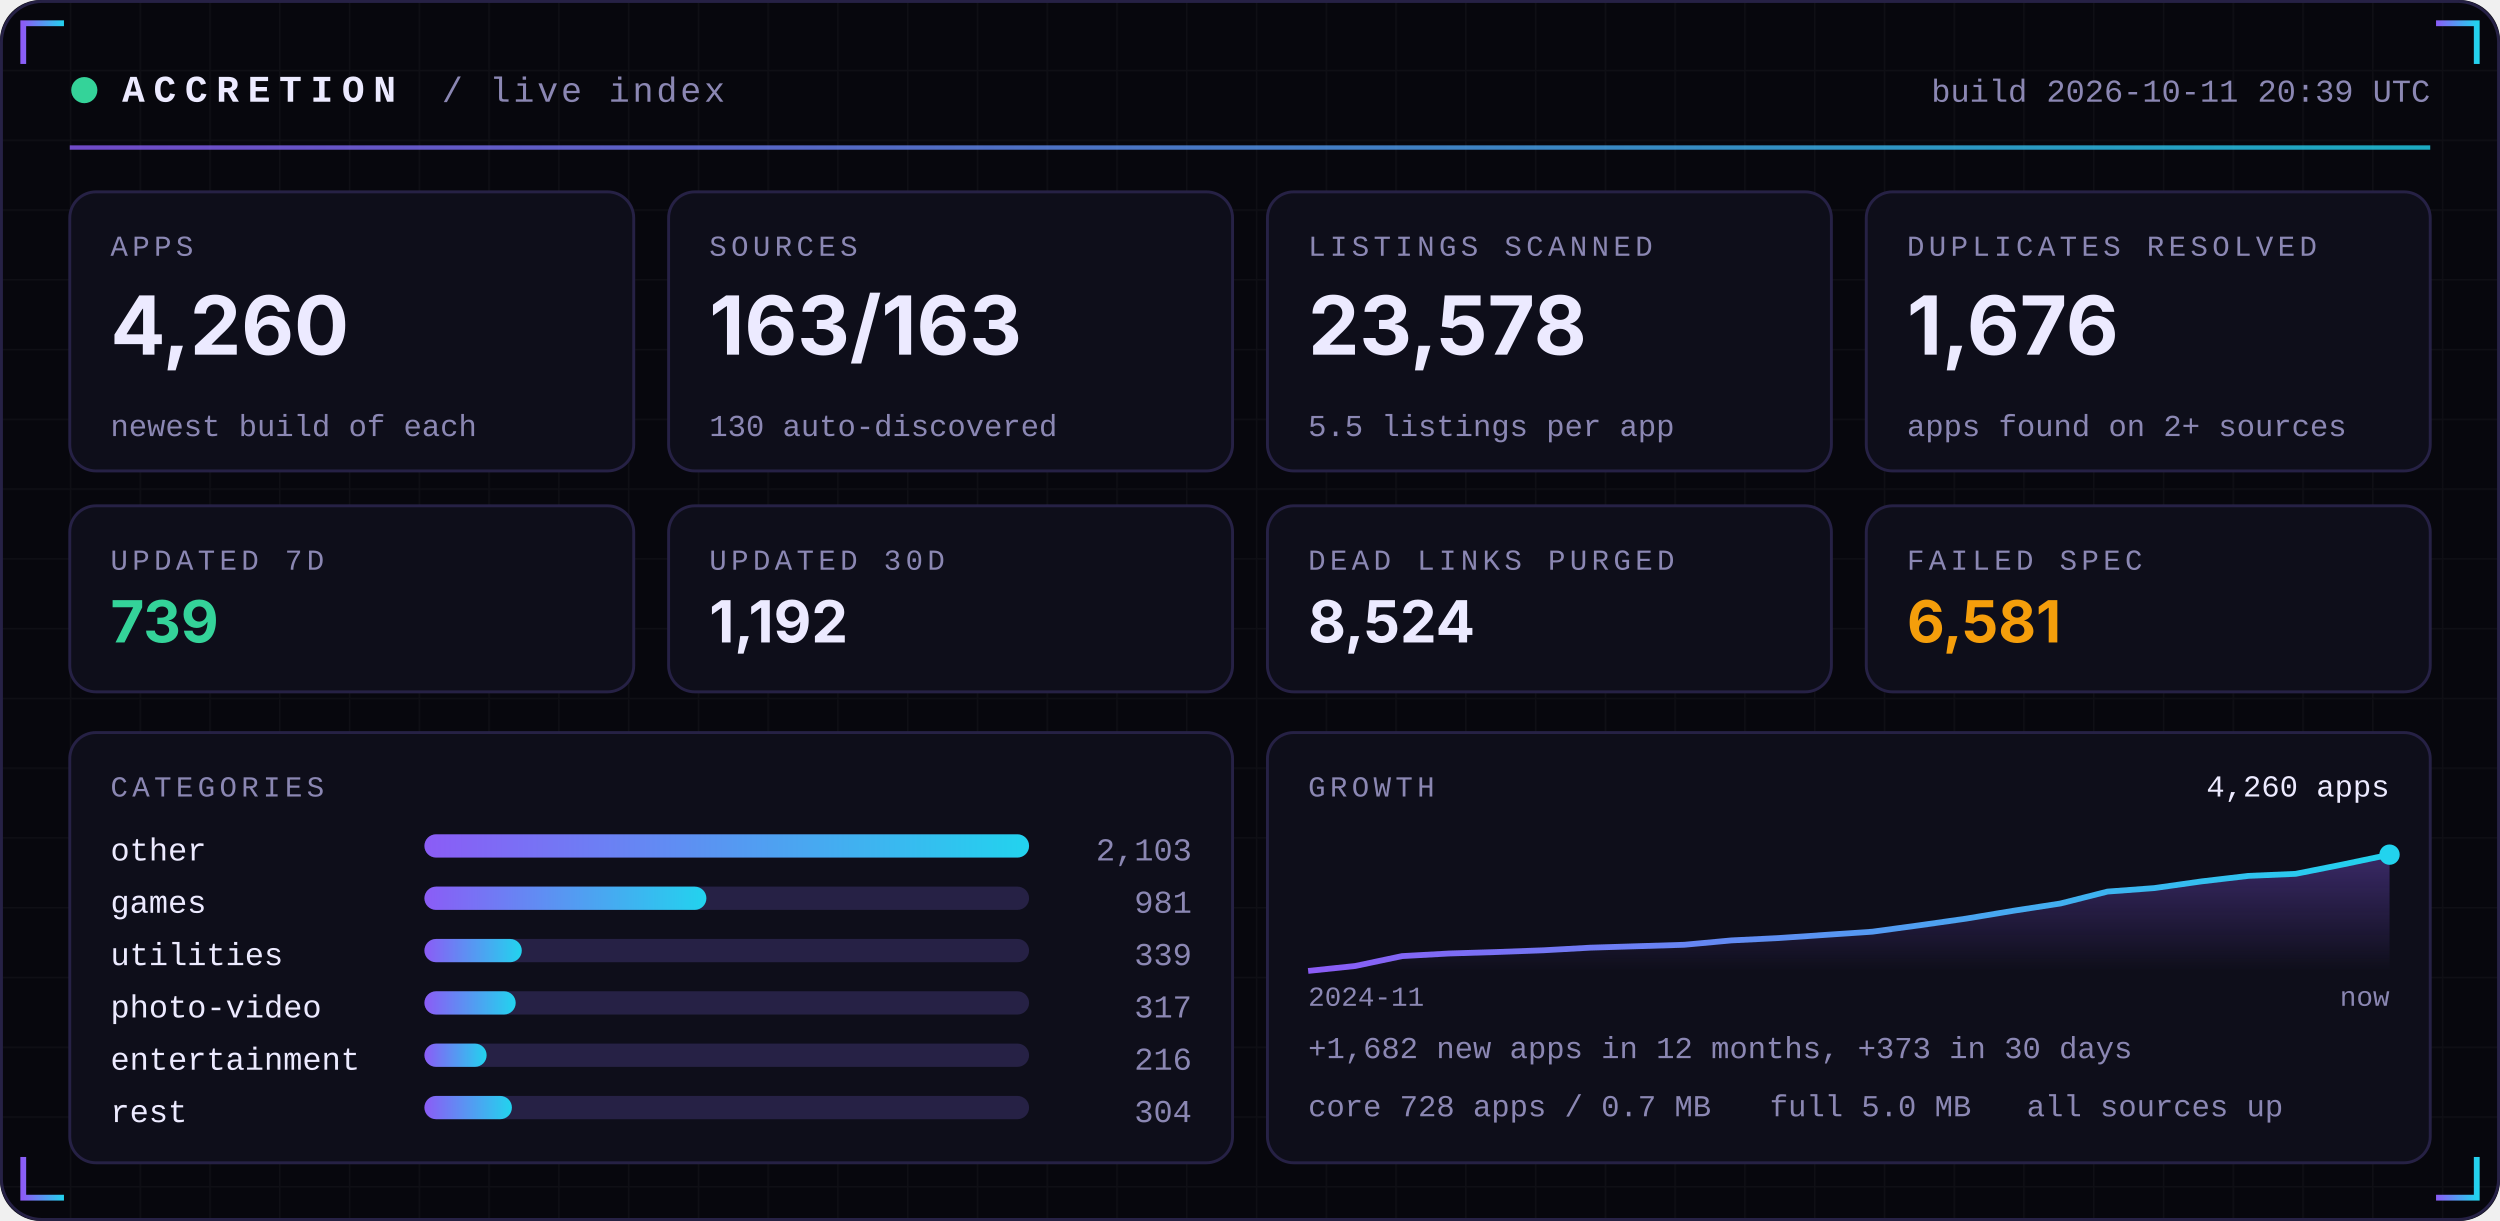
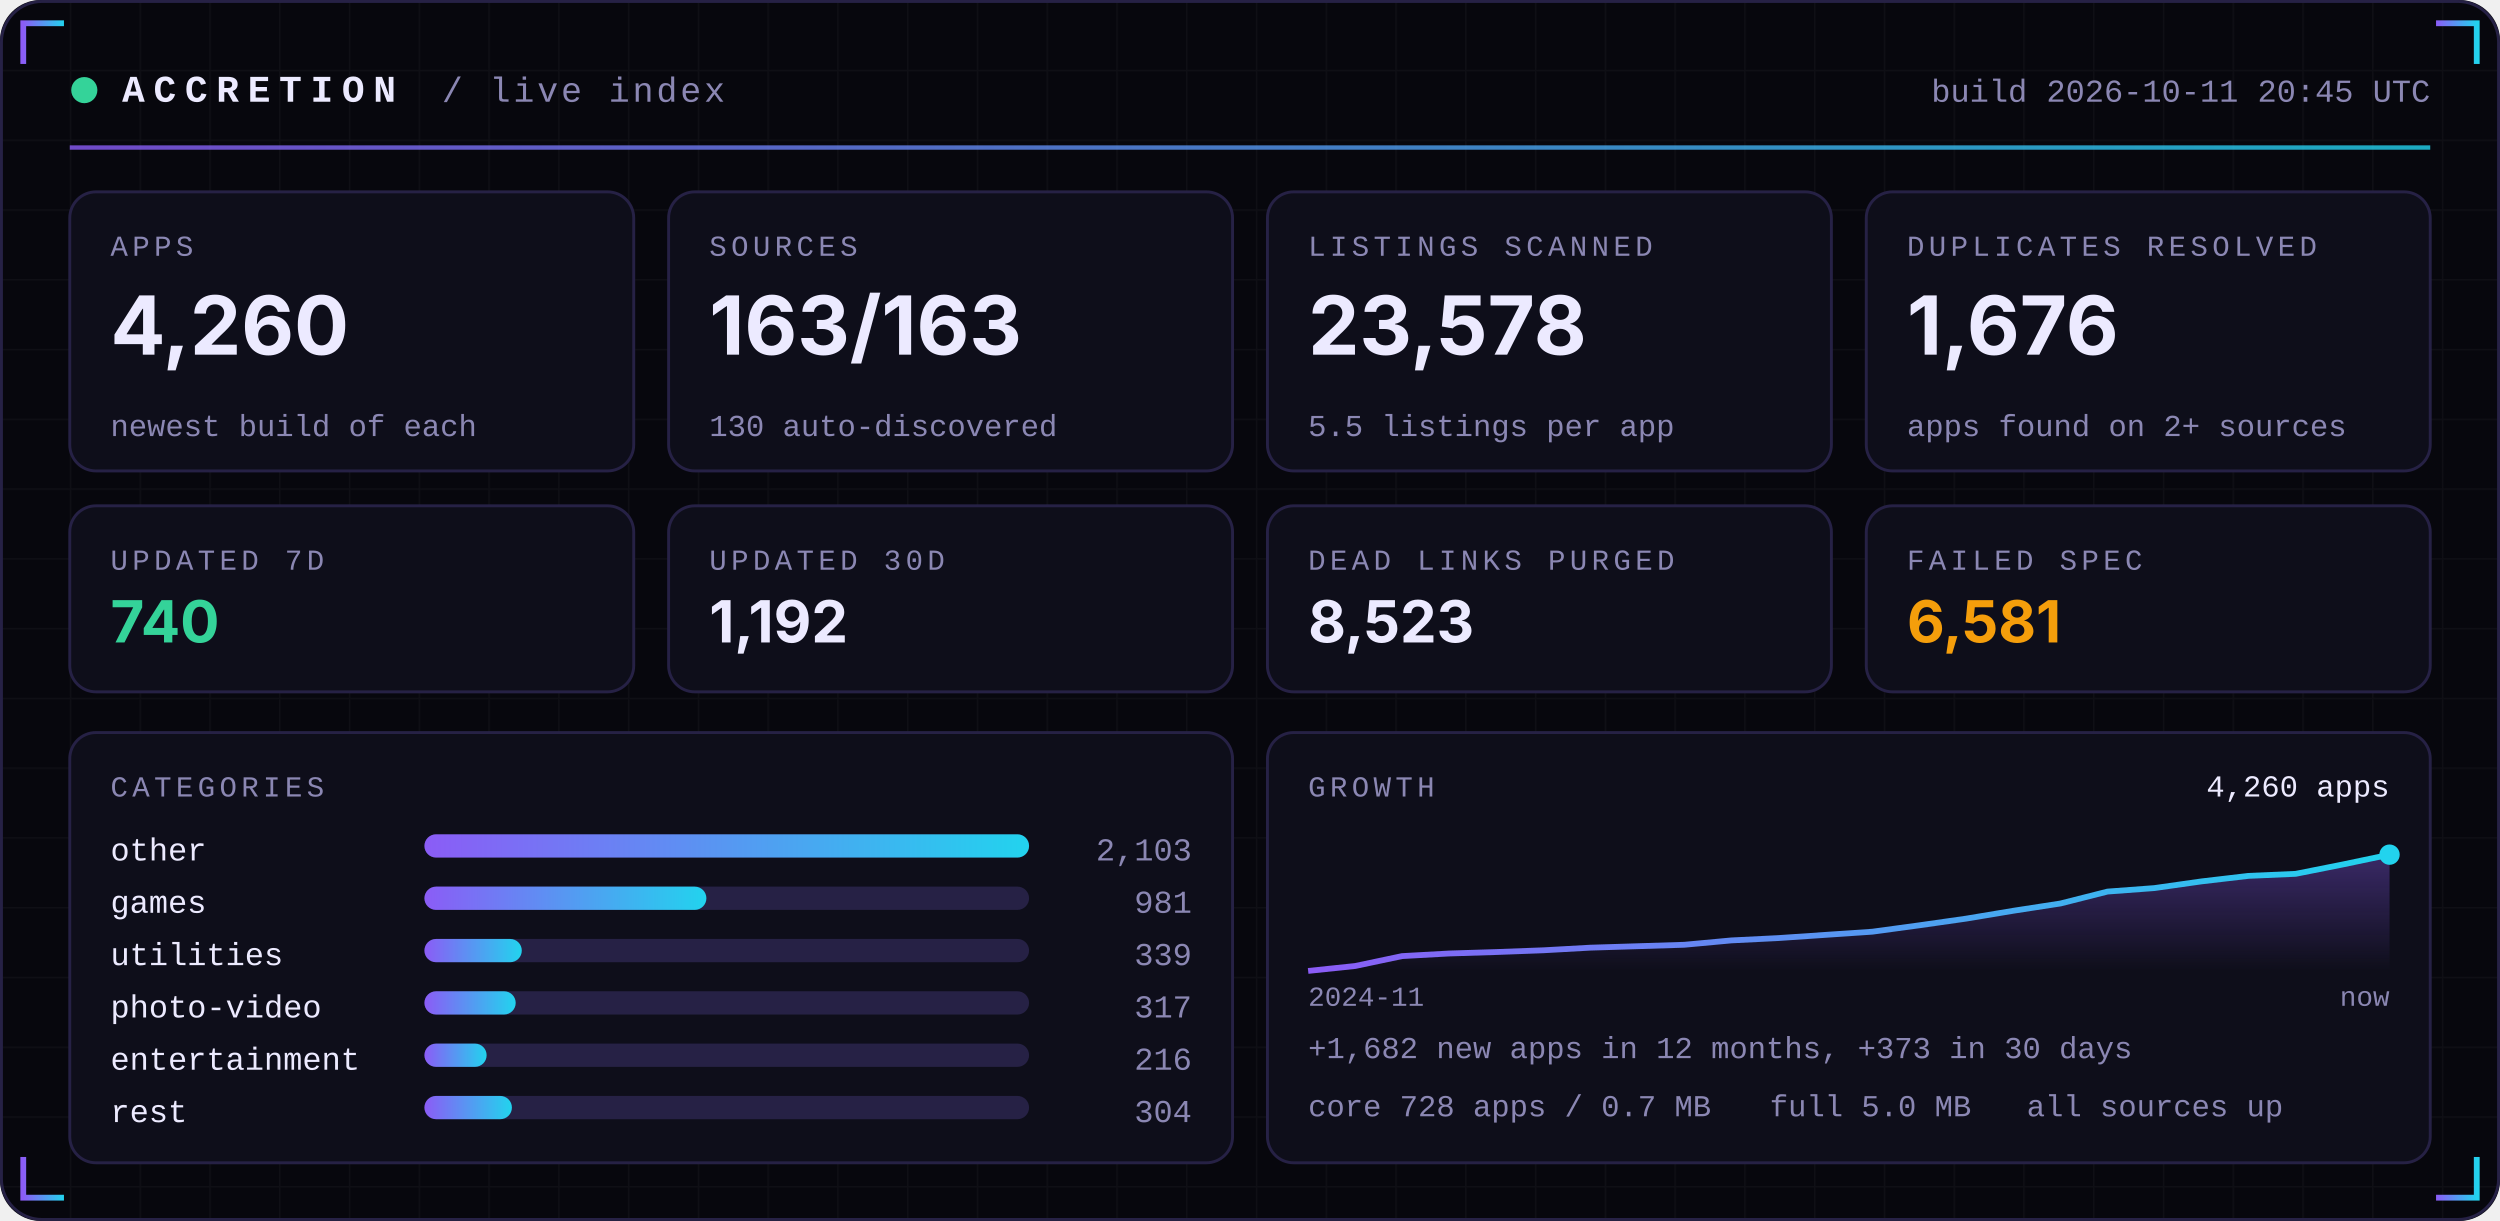
<svg xmlns="http://www.w3.org/2000/svg" width="860" height="420" viewBox="0 0 860 420" role="img">
  <defs>
    <linearGradient id="acc" x1="0" x2="1">
      <stop offset="0" stop-color="#8B5CF6" />
      <stop offset="1" stop-color="#22D3EE" />
    </linearGradient>
    <linearGradient id="area" x1="0" x2="0" y1="0" y2="1">
      <stop offset="0" stop-color="#8B5CF6" stop-opacity="0.35" />
      <stop offset="1" stop-color="#8B5CF6" stop-opacity="0" />
    </linearGradient>
    <pattern id="grid" width="24" height="24" patternUnits="userSpaceOnUse">
      <path d="M24 0H0V24" fill="none" stroke="#FFFFFF" stroke-opacity="0.035" />
    </pattern>
  </defs>
  <rect width="860" height="420" rx="14" fill="#07070D" />
  <rect width="860" height="420" rx="14" fill="url(#grid)" />
  <rect x="0.5" y="0.5" width="859" height="419" rx="14" fill="none" stroke="#262145" />
  <path d="M8 22 V8 H22" stroke="url(#acc)" stroke-width="2" fill="none" />
  <path d="M852 22 V8 H838" stroke="url(#acc)" stroke-width="2" fill="none" />
  <path d="M8 398 V412 H22" stroke="url(#acc)" stroke-width="2" fill="none" />
  <path d="M852 398 V412 H838" stroke="url(#acc)" stroke-width="2" fill="none" />
  <circle cx="29" cy="31" r="4.5" fill="#34D399">
    <animate attributeName="opacity" values="1;0.25;1" dur="2.4s" repeatCount="indefinite" />
  </circle>
  <text x="42" y="35" font-family="ui-monospace,SFMono-Regular,Menlo,Consolas,'Liberation Mono',monospace" font-size="13" font-weight="700" fill="#ECEAFF" text-anchor="start" letter-spacing="3">ACCRETION</text>
  <text x="152" y="35" font-family="ui-monospace,SFMono-Regular,Menlo,Consolas,'Liberation Mono',monospace" font-size="12" font-weight="400" fill="#8B87B3" text-anchor="start" letter-spacing="1">/ live index</text>
-   <text x="836" y="35" font-family="ui-monospace,SFMono-Regular,Menlo,Consolas,'Liberation Mono',monospace" font-size="11" font-weight="400" fill="#8B87B3" text-anchor="end" letter-spacing="0">build 2026-10-11 20:39 UTC</text>
+   <text x="836" y="35" font-family="ui-monospace,SFMono-Regular,Menlo,Consolas,'Liberation Mono',monospace" font-size="11" font-weight="400" fill="#8B87B3" text-anchor="end" letter-spacing="0">build 2026-10-11 20:45 UTC</text>
  <rect x="24" y="50" width="812" height="1.5" fill="url(#acc)" opacity="0.8" />
  <rect x="24.0" y="66" width="194.0" height="96" rx="9" fill="#0E0E1A" stroke="#262145" />
  <text x="38.0" y="88" font-family="ui-monospace,SFMono-Regular,Menlo,Consolas,'Liberation Mono',monospace" font-size="10" font-weight="400" fill="#8B87B3" text-anchor="start" letter-spacing="1.5">APPS</text>
  <text x="38.0" y="122" font-family="-apple-system,BlinkMacSystemFont,'Segoe UI',Inter,Helvetica,Arial,sans-serif" font-size="28" font-weight="700" fill="#ECEAFF" text-anchor="start" letter-spacing="0">4,260</text>
  <text x="38.0" y="150" font-family="ui-monospace,SFMono-Regular,Menlo,Consolas,'Liberation Mono',monospace" font-size="10.5" font-weight="400" fill="#8B87B3" text-anchor="start" letter-spacing="0">newest build of each</text>
  <rect x="230.0" y="66" width="194.0" height="96" rx="9" fill="#0E0E1A" stroke="#262145" />
  <text x="244.0" y="88" font-family="ui-monospace,SFMono-Regular,Menlo,Consolas,'Liberation Mono',monospace" font-size="10" font-weight="400" fill="#8B87B3" text-anchor="start" letter-spacing="1.5">SOURCES</text>
  <text x="244.0" y="122" font-family="-apple-system,BlinkMacSystemFont,'Segoe UI',Inter,Helvetica,Arial,sans-serif" font-size="28" font-weight="700" fill="#ECEAFF" text-anchor="start" letter-spacing="0">163/163</text>
  <text x="244.0" y="150" font-family="ui-monospace,SFMono-Regular,Menlo,Consolas,'Liberation Mono',monospace" font-size="10.5" font-weight="400" fill="#8B87B3" text-anchor="start" letter-spacing="0">130 auto-discovered</text>
  <rect x="436.0" y="66" width="194.0" height="96" rx="9" fill="#0E0E1A" stroke="#262145" />
  <text x="450.0" y="88" font-family="ui-monospace,SFMono-Regular,Menlo,Consolas,'Liberation Mono',monospace" font-size="10" font-weight="400" fill="#8B87B3" text-anchor="start" letter-spacing="1.5">LISTINGS SCANNED</text>
  <text x="450.0" y="122" font-family="-apple-system,BlinkMacSystemFont,'Segoe UI',Inter,Helvetica,Arial,sans-serif" font-size="28" font-weight="700" fill="#ECEAFF" text-anchor="start" letter-spacing="0">23,578</text>
  <text x="450.0" y="150" font-family="ui-monospace,SFMono-Regular,Menlo,Consolas,'Liberation Mono',monospace" font-size="10.5" font-weight="400" fill="#8B87B3" text-anchor="start" letter-spacing="0">5.5 listings per app</text>
  <rect x="642.0" y="66" width="194.0" height="96" rx="9" fill="#0E0E1A" stroke="#262145" />
  <text x="656.0" y="88" font-family="ui-monospace,SFMono-Regular,Menlo,Consolas,'Liberation Mono',monospace" font-size="10" font-weight="400" fill="#8B87B3" text-anchor="start" letter-spacing="1.5">DUPLICATES RESOLVED</text>
  <text x="656.0" y="122" font-family="-apple-system,BlinkMacSystemFont,'Segoe UI',Inter,Helvetica,Arial,sans-serif" font-size="28" font-weight="700" fill="#ECEAFF" text-anchor="start" letter-spacing="0">1,676</text>
  <text x="656.0" y="150" font-family="ui-monospace,SFMono-Regular,Menlo,Consolas,'Liberation Mono',monospace" font-size="10.5" font-weight="400" fill="#8B87B3" text-anchor="start" letter-spacing="0">apps found on 2+ sources</text>
  <rect x="24.0" y="174" width="194.0" height="64" rx="9" fill="#0E0E1A" stroke="#262145" />
  <text x="38.0" y="196" font-family="ui-monospace,SFMono-Regular,Menlo,Consolas,'Liberation Mono',monospace" font-size="10" font-weight="400" fill="#8B87B3" text-anchor="start" letter-spacing="1.5">UPDATED 7D</text>
-   <text x="38.0" y="221" font-family="-apple-system,BlinkMacSystemFont,'Segoe UI',Inter,Helvetica,Arial,sans-serif" font-size="20" font-weight="700" fill="#34D399" text-anchor="start" letter-spacing="0">739</text>
+   <text x="38.0" y="221" font-family="-apple-system,BlinkMacSystemFont,'Segoe UI',Inter,Helvetica,Arial,sans-serif" font-size="20" font-weight="700" fill="#34D399" text-anchor="start" letter-spacing="0">740</text>
  <rect x="230.0" y="174" width="194.0" height="64" rx="9" fill="#0E0E1A" stroke="#262145" />
  <text x="244.0" y="196" font-family="ui-monospace,SFMono-Regular,Menlo,Consolas,'Liberation Mono',monospace" font-size="10" font-weight="400" fill="#8B87B3" text-anchor="start" letter-spacing="1.5">UPDATED 30D</text>
  <text x="244.0" y="221" font-family="-apple-system,BlinkMacSystemFont,'Segoe UI',Inter,Helvetica,Arial,sans-serif" font-size="20" font-weight="700" fill="#ECEAFF" text-anchor="start" letter-spacing="0">1,192</text>
  <rect x="436.0" y="174" width="194.0" height="64" rx="9" fill="#0E0E1A" stroke="#262145" />
  <text x="450.0" y="196" font-family="ui-monospace,SFMono-Regular,Menlo,Consolas,'Liberation Mono',monospace" font-size="10" font-weight="400" fill="#8B87B3" text-anchor="start" letter-spacing="1.5">DEAD LINKS PURGED</text>
-   <text x="450.0" y="221" font-family="-apple-system,BlinkMacSystemFont,'Segoe UI',Inter,Helvetica,Arial,sans-serif" font-size="20" font-weight="700" fill="#ECEAFF" text-anchor="start" letter-spacing="0">8,524</text>
+   <text x="450.0" y="221" font-family="-apple-system,BlinkMacSystemFont,'Segoe UI',Inter,Helvetica,Arial,sans-serif" font-size="20" font-weight="700" fill="#ECEAFF" text-anchor="start" letter-spacing="0">8,523</text>
  <rect x="642.0" y="174" width="194.0" height="64" rx="9" fill="#0E0E1A" stroke="#262145" />
  <text x="656.0" y="196" font-family="ui-monospace,SFMono-Regular,Menlo,Consolas,'Liberation Mono',monospace" font-size="10" font-weight="400" fill="#8B87B3" text-anchor="start" letter-spacing="1.5">FAILED SPEC</text>
  <text x="656.0" y="221" font-family="-apple-system,BlinkMacSystemFont,'Segoe UI',Inter,Helvetica,Arial,sans-serif" font-size="20" font-weight="700" fill="#F59E0B" text-anchor="start" letter-spacing="0">6,581</text>
  <rect x="24" y="252" width="400.0" height="148" rx="9" fill="#0E0E1A" stroke="#262145" />
  <rect x="436.0" y="252" width="400.0" height="148" rx="9" fill="#0E0E1A" stroke="#262145" />
  <text x="38" y="274" font-family="ui-monospace,SFMono-Regular,Menlo,Consolas,'Liberation Mono',monospace" font-size="10" font-weight="400" fill="#8B87B3" text-anchor="start" letter-spacing="1.5">CATEGORIES</text>
  <text x="38" y="296" font-family="ui-monospace,SFMono-Regular,Menlo,Consolas,'Liberation Mono',monospace" font-size="11" font-weight="400" fill="#ECEAFF" text-anchor="start" letter-spacing="0">other</text>
  <rect x="146" y="287" width="208.0" height="8" rx="4" fill="#262145" />
  <rect x="146" y="287" width="208.0" height="8" rx="4" fill="url(#acc)" />
  <text x="410.0" y="296" font-family="ui-monospace,SFMono-Regular,Menlo,Consolas,'Liberation Mono',monospace" font-size="11" font-weight="400" fill="#8B87B3" text-anchor="end" letter-spacing="0">2,103</text>
  <text x="38" y="314" font-family="ui-monospace,SFMono-Regular,Menlo,Consolas,'Liberation Mono',monospace" font-size="11" font-weight="400" fill="#ECEAFF" text-anchor="start" letter-spacing="0">games</text>
  <rect x="146" y="305" width="208.0" height="8" rx="4" fill="#262145" />
  <rect x="146" y="305" width="97.0" height="8" rx="4" fill="url(#acc)" />
  <text x="410.0" y="314" font-family="ui-monospace,SFMono-Regular,Menlo,Consolas,'Liberation Mono',monospace" font-size="11" font-weight="400" fill="#8B87B3" text-anchor="end" letter-spacing="0">981</text>
  <text x="38" y="332" font-family="ui-monospace,SFMono-Regular,Menlo,Consolas,'Liberation Mono',monospace" font-size="11" font-weight="400" fill="#ECEAFF" text-anchor="start" letter-spacing="0">utilities</text>
  <rect x="146" y="323" width="208.0" height="8" rx="4" fill="#262145" />
  <rect x="146" y="323" width="33.5" height="8" rx="4" fill="url(#acc)" />
  <text x="410.0" y="332" font-family="ui-monospace,SFMono-Regular,Menlo,Consolas,'Liberation Mono',monospace" font-size="11" font-weight="400" fill="#8B87B3" text-anchor="end" letter-spacing="0">339</text>
  <text x="38" y="350" font-family="ui-monospace,SFMono-Regular,Menlo,Consolas,'Liberation Mono',monospace" font-size="11" font-weight="400" fill="#ECEAFF" text-anchor="start" letter-spacing="0">photo-video</text>
  <rect x="146" y="341" width="208.0" height="8" rx="4" fill="#262145" />
  <rect x="146" y="341" width="31.4" height="8" rx="4" fill="url(#acc)" />
  <text x="410.0" y="350" font-family="ui-monospace,SFMono-Regular,Menlo,Consolas,'Liberation Mono',monospace" font-size="11" font-weight="400" fill="#8B87B3" text-anchor="end" letter-spacing="0">317</text>
  <text x="38" y="368" font-family="ui-monospace,SFMono-Regular,Menlo,Consolas,'Liberation Mono',monospace" font-size="11" font-weight="400" fill="#ECEAFF" text-anchor="start" letter-spacing="0">entertainment</text>
  <rect x="146" y="359" width="208.0" height="8" rx="4" fill="#262145" />
  <rect x="146" y="359" width="21.4" height="8" rx="4" fill="url(#acc)" />
  <text x="410.0" y="368" font-family="ui-monospace,SFMono-Regular,Menlo,Consolas,'Liberation Mono',monospace" font-size="11" font-weight="400" fill="#8B87B3" text-anchor="end" letter-spacing="0">216</text>
  <text x="38" y="386" font-family="ui-monospace,SFMono-Regular,Menlo,Consolas,'Liberation Mono',monospace" font-size="11" font-weight="400" fill="#ECEAFF" text-anchor="start" letter-spacing="0">rest</text>
  <rect x="146" y="377" width="208.0" height="8" rx="4" fill="#262145" />
  <rect x="146" y="377" width="30.1" height="8" rx="4" fill="url(#acc)" />
  <text x="410.0" y="386" font-family="ui-monospace,SFMono-Regular,Menlo,Consolas,'Liberation Mono',monospace" font-size="11" font-weight="400" fill="#8B87B3" text-anchor="end" letter-spacing="0">304</text>
  <text x="450.0" y="274" font-family="ui-monospace,SFMono-Regular,Menlo,Consolas,'Liberation Mono',monospace" font-size="10" font-weight="400" fill="#8B87B3" text-anchor="start" letter-spacing="1.5">GROWTH</text>
  <polygon points="450.0,334 450.0,334.0 466.2,332.3 482.3,328.9 498.5,328.0 514.7,327.5 530.9,326.9 547.0,326.0 563.2,325.5 579.4,325.0 595.6,323.5 611.7,322.7 627.9,321.6 644.1,320.5 660.3,318.3 676.4,316.0 692.6,313.3 708.8,310.8 725.0,306.7 741.1,305.5 757.3,303.2 773.5,301.3 789.7,300.6 805.8,297.4 822.0,294.0 822.0,334" fill="url(#area)" />
  <polyline points="450.0,334.0 466.2,332.3 482.3,328.9 498.5,328.0 514.7,327.5 530.9,326.9 547.0,326.0 563.2,325.5 579.4,325.0 595.6,323.5 611.7,322.7 627.9,321.6 644.1,320.5 660.3,318.3 676.4,316.0 692.6,313.3 708.8,310.8 725.0,306.7 741.1,305.5 757.3,303.2 773.5,301.3 789.7,300.6 805.8,297.4 822.0,294.0" fill="none" stroke="url(#acc)" stroke-width="2" stroke-linejoin="round" />
  <circle cx="822.0" cy="294.0" r="3.5" fill="#22D3EE" />
  <text x="822.0" y="274" font-family="ui-monospace,SFMono-Regular,Menlo,Consolas,'Liberation Mono',monospace" font-size="10.5" font-weight="400" fill="#ECEAFF" text-anchor="end" letter-spacing="0">4,260 apps</text>
  <text x="450.0" y="346" font-family="ui-monospace,SFMono-Regular,Menlo,Consolas,'Liberation Mono',monospace" font-size="9.5" font-weight="400" fill="#8B87B3" text-anchor="start" letter-spacing="0">2024-11</text>
  <text x="822.0" y="346" font-family="ui-monospace,SFMono-Regular,Menlo,Consolas,'Liberation Mono',monospace" font-size="9.5" font-weight="400" fill="#8B87B3" text-anchor="end" letter-spacing="0">now</text>
  <text x="450.0" y="364" font-family="ui-monospace,SFMono-Regular,Menlo,Consolas,'Liberation Mono',monospace" font-size="10.5" font-weight="400" fill="#8B87B3" text-anchor="start" letter-spacing="0">+1,682 new apps in 12 months, +373 in 30 days</text>
  <text x="450.0" y="384" font-family="ui-monospace,SFMono-Regular,Menlo,Consolas,'Liberation Mono',monospace" font-size="10.5" font-weight="400" fill="#8B87B3" text-anchor="start" letter-spacing="0">core 728 apps / 0.7 MB</text>
  <text x="608.8" y="384" font-family="ui-monospace,SFMono-Regular,Menlo,Consolas,'Liberation Mono',monospace" font-size="10.5" font-weight="400" fill="#8B87B3" text-anchor="start" letter-spacing="0">full 5.0 MB</text>
  <text x="697.2" y="384" font-family="ui-monospace,SFMono-Regular,Menlo,Consolas,'Liberation Mono',monospace" font-size="10.5" font-weight="400" fill="#8B87B3" text-anchor="start" letter-spacing="0">all sources up</text>
</svg>
